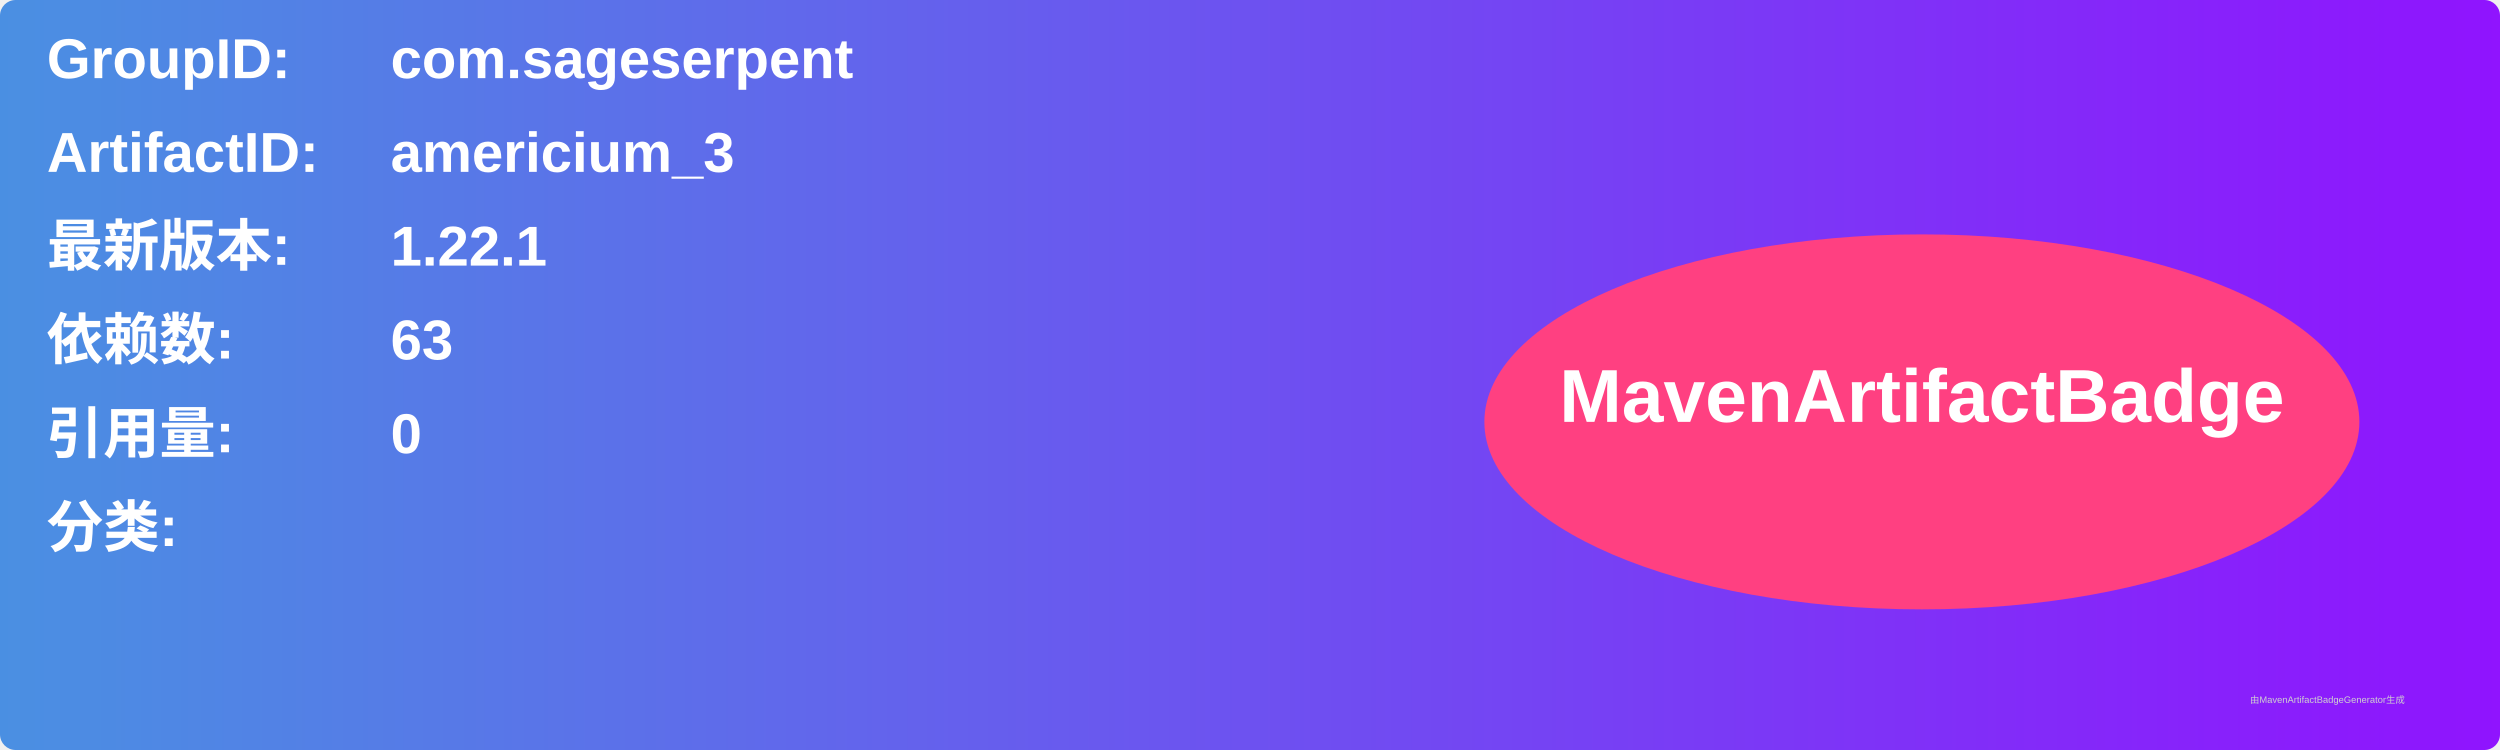
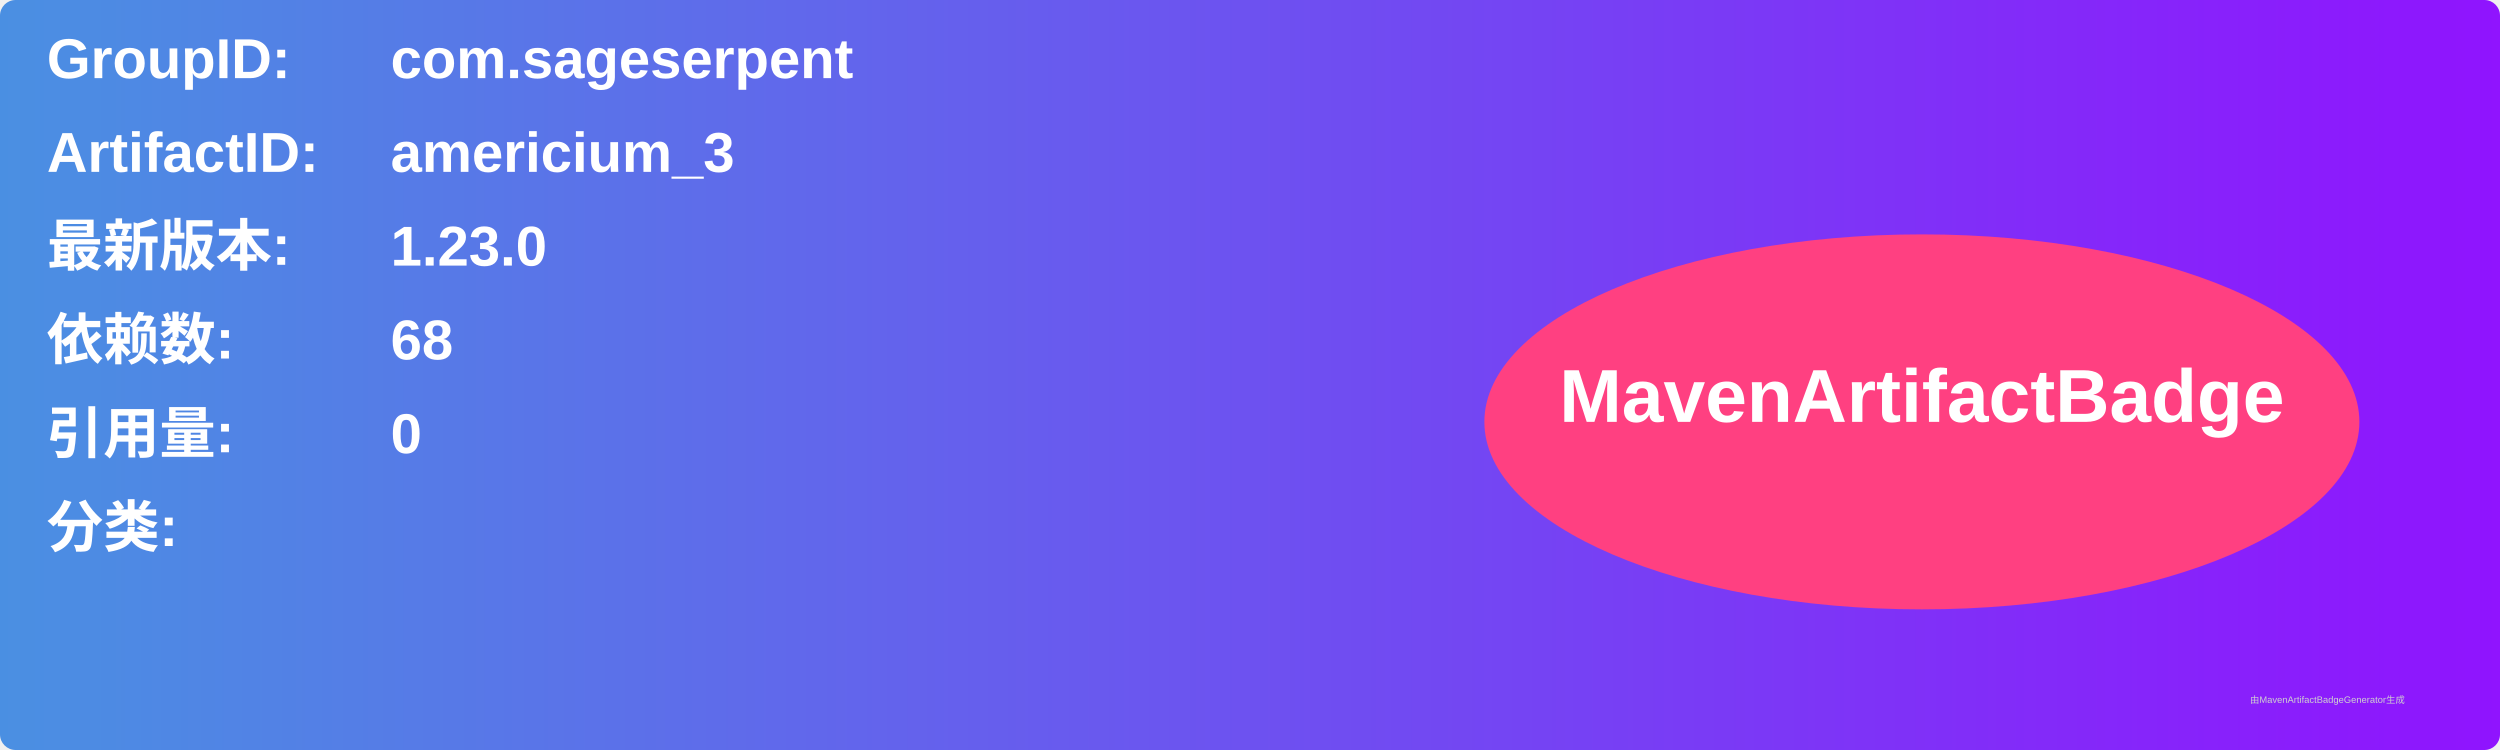
<svg xmlns="http://www.w3.org/2000/svg" width="800" height="240" viewBox="0 0 800 240">
  <linearGradient id="grad" x1="0%" y1="0%" x2="100%" y2="0%">
    <stop offset="0%" stop-color="#4a90e2" />
    <stop offset="100%" stop-color="#9013fe" />
  </linearGradient>
  <rect width="100%" height="100%" rx="5" ry="5" fill="url(#grad)" />
  <g transform="translate(15, 15)">
    <text x="0" y="10" font-family="Arial" font-size="18" fill="white" font-weight="bold" width="260">GroupID:</text>
    <text x="110" y="10" font-family="Arial" font-size="18" fill="white" font-weight="bold" width="460">com.sageserpent</text>
    <text x="0" y="40" font-family="Arial" font-size="18" fill="white" font-weight="bold" width="260">ArtifactID:</text>
    <text x="110" y="40" font-family="Arial" font-size="18" fill="white" font-weight="bold" width="460">americium_3</text>
    <text x="0" y="70" font-family="Arial" font-size="18" fill="white" font-weight="bold">最新版本:</text>
    <text x="110" y="70" font-family="Arial" font-size="18" fill="white" font-weight="bold">
-       <tspan font-weight="bold">1.22.1</tspan>
+       <tspan font-weight="bold">1.23.0</tspan>
    </text>
    <text x="0" y="100" font-family="Arial" font-size="18" fill="white" font-weight="bold">依赖数: </text>
    <text x="110" y="100" font-family="Arial" font-size="18" fill="white">
-       <tspan font-weight="bold">63</tspan>
+       <tspan font-weight="bold">68</tspan>
    </text>
    <text x="0" y="130" font-family="Arial" font-size="18" fill="white" font-weight="bold">引用量: </text>
    <text x="110" y="130" font-family="Arial" font-size="18" fill="white">
      <tspan font-weight="bold">0</tspan>
    </text>
    <text x="0" y="160" font-family="Arial" font-size="18" fill="white" font-weight="bold">分类:</text>
    <text x="10" y="190" font-family="Arial" font-size="10" fill="white">
      <tspan font-weight="bold" />
    </text>
    <ellipse cx="600" cy="120" rx="140" ry="60" fill="#ff4081" />
    <text x="600" y="120" text-anchor="middle" font-family="Arial" font-size="24" fill="white" font-weight="bold">MavenArtifactBadge</text>
  </g>
  <text x="720" y="225" font-family="Arial" font-size="3" fill="#d0d0d0">由MavenArtifactBadgeGenerator生成</text>
</svg>
